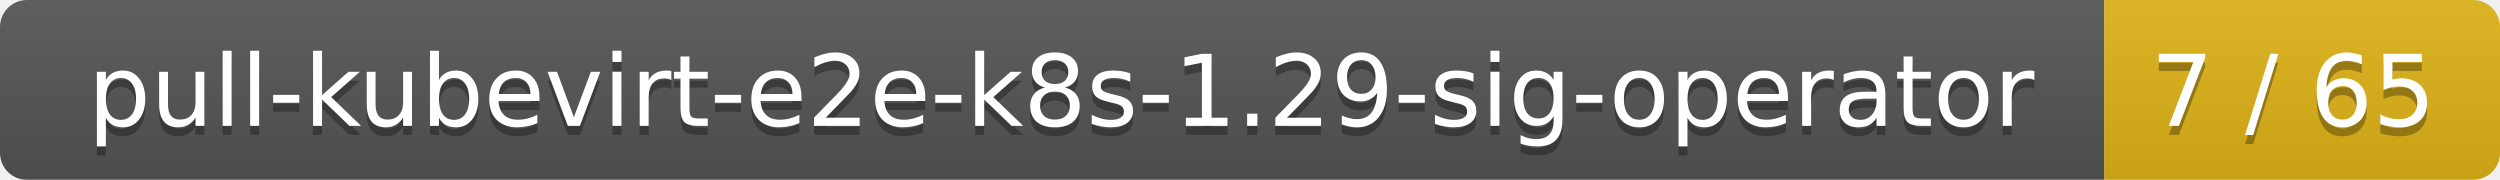
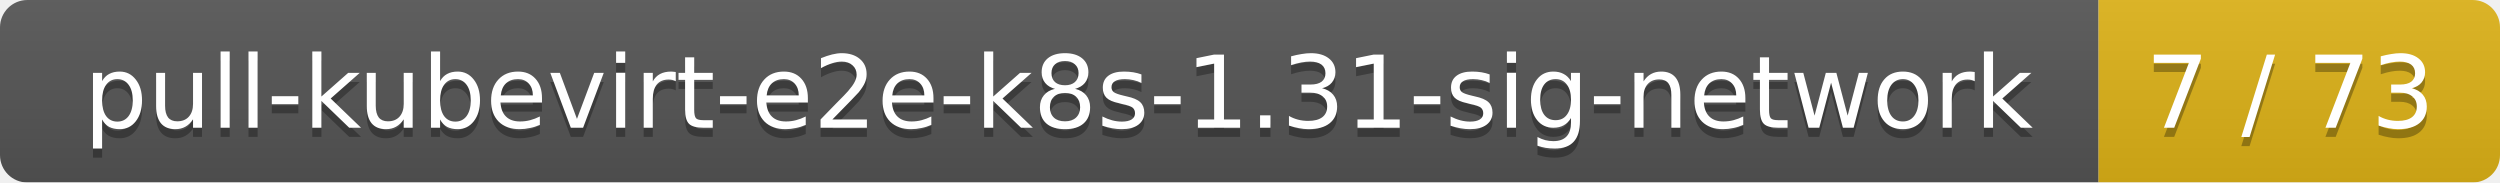
- <svg xmlns="http://www.w3.org/2000/svg" width="278" height="20">
+ <svg xmlns="http://www.w3.org/2000/svg" width="274" height="20">
  <linearGradient id="smooth" x2="0" y2="100%">
    <stop offset="0" stop-color="#bbb" stop-opacity=".1" />
    <stop offset="1" stop-opacity=".1" />
  </linearGradient>
  <mask id="round">
-     <rect width="278" height="20" rx="3" fill="#fff" />
+     <rect width="274" height="20" rx="3" fill="#fff" />
  </mask>
  <g mask="url(#round)">
-     <rect width="234" height="20" fill="#555" />
-     <rect x="234" width="44" height="20" fill="#dfb317" />
-     <rect width="278" height="20" fill="url(#smooth)" />
+     <rect width="230" height="20" fill="#555" />
+     <rect x="230" width="44" height="20" fill="#dfb317" />
+     <rect width="274" height="20" fill="url(#smooth)" />
  </g>
  <g fill="#fff" text-anchor="middle" font-family="DejaVu Sans,Verdana,Geneva,sans-serif" font-size="11">
-     <text x="118" y="15" fill="#010101" fill-opacity=".3">pull-kubevirt-e2e-k8s-1.29-sig-operator</text>
-     <text x="118" y="14">pull-kubevirt-e2e-k8s-1.29-sig-operator</text>
-     <text x="255" y="15" fill="#010101" fill-opacity=".3">7 / 65</text>
-     <text x="255" y="14">7 / 65</text>
+     <text x="116" y="15" fill="#010101" fill-opacity=".3">pull-kubevirt-e2e-k8s-1.31-sig-network</text>
+     <text x="116" y="14">pull-kubevirt-e2e-k8s-1.31-sig-network</text>
+     <text x="251" y="15" fill="#010101" fill-opacity=".3">7 / 73</text>
+     <text x="251" y="14">7 / 73</text>
  </g>
</svg>
